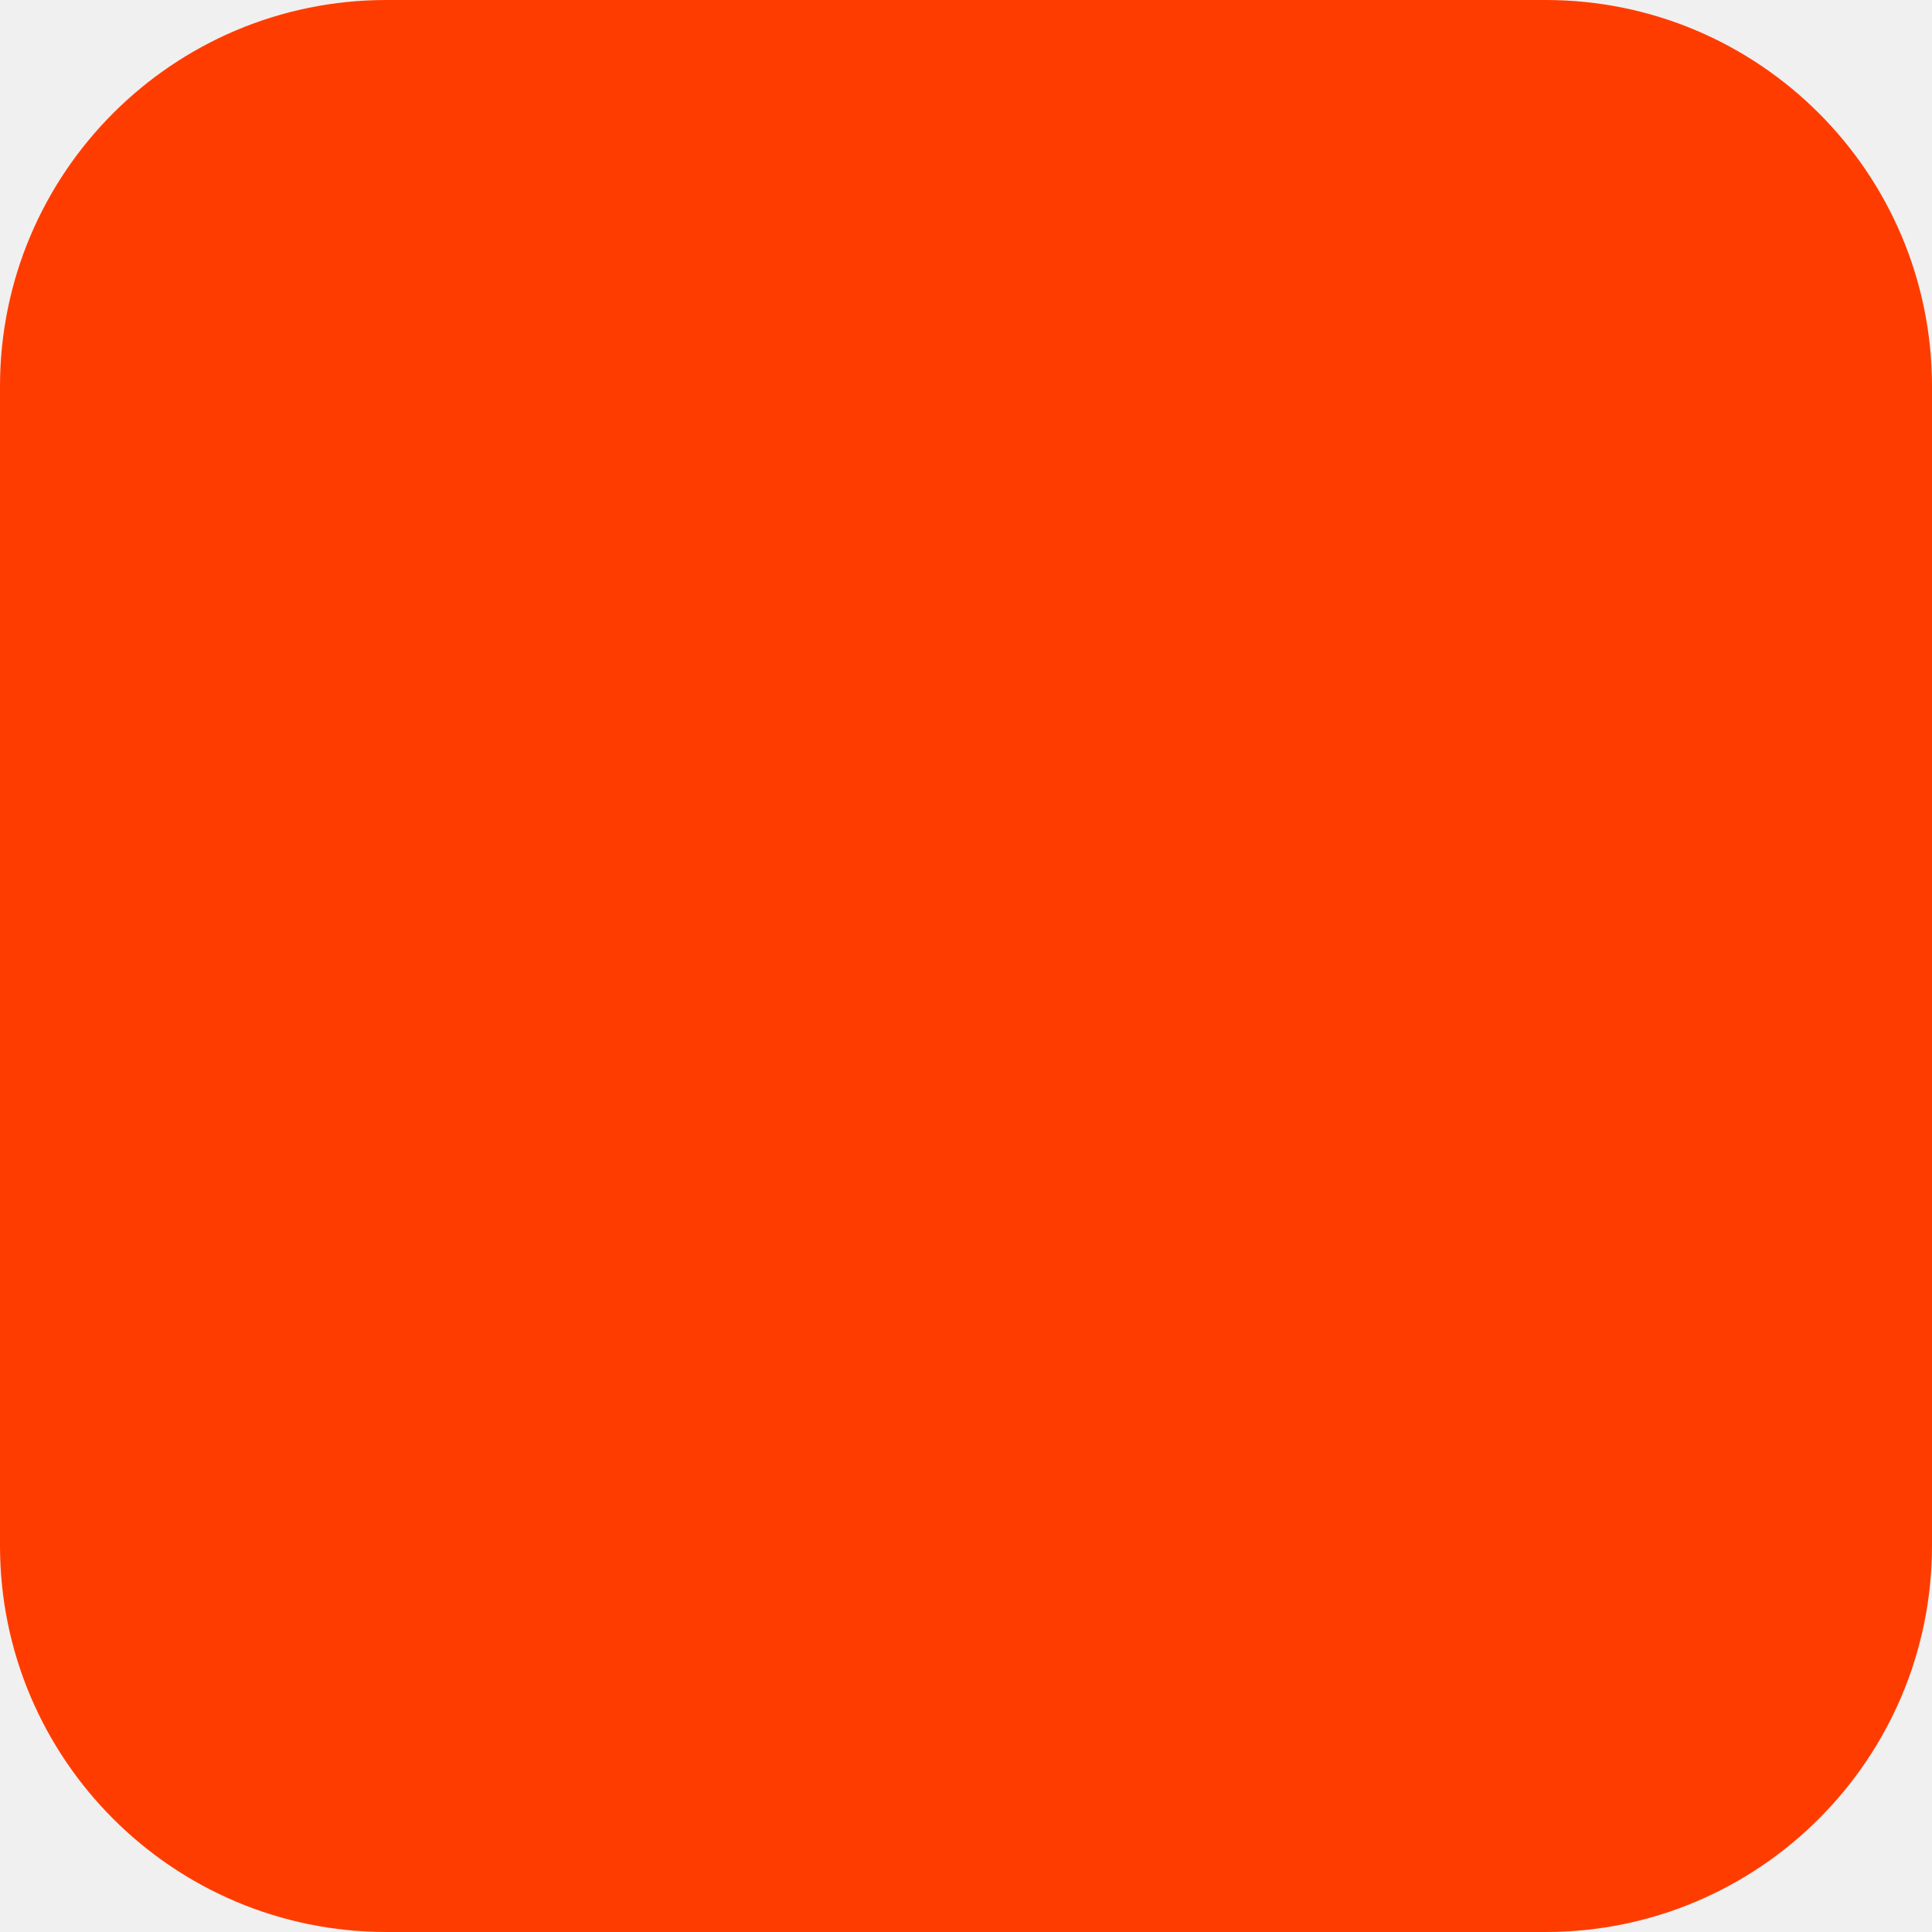
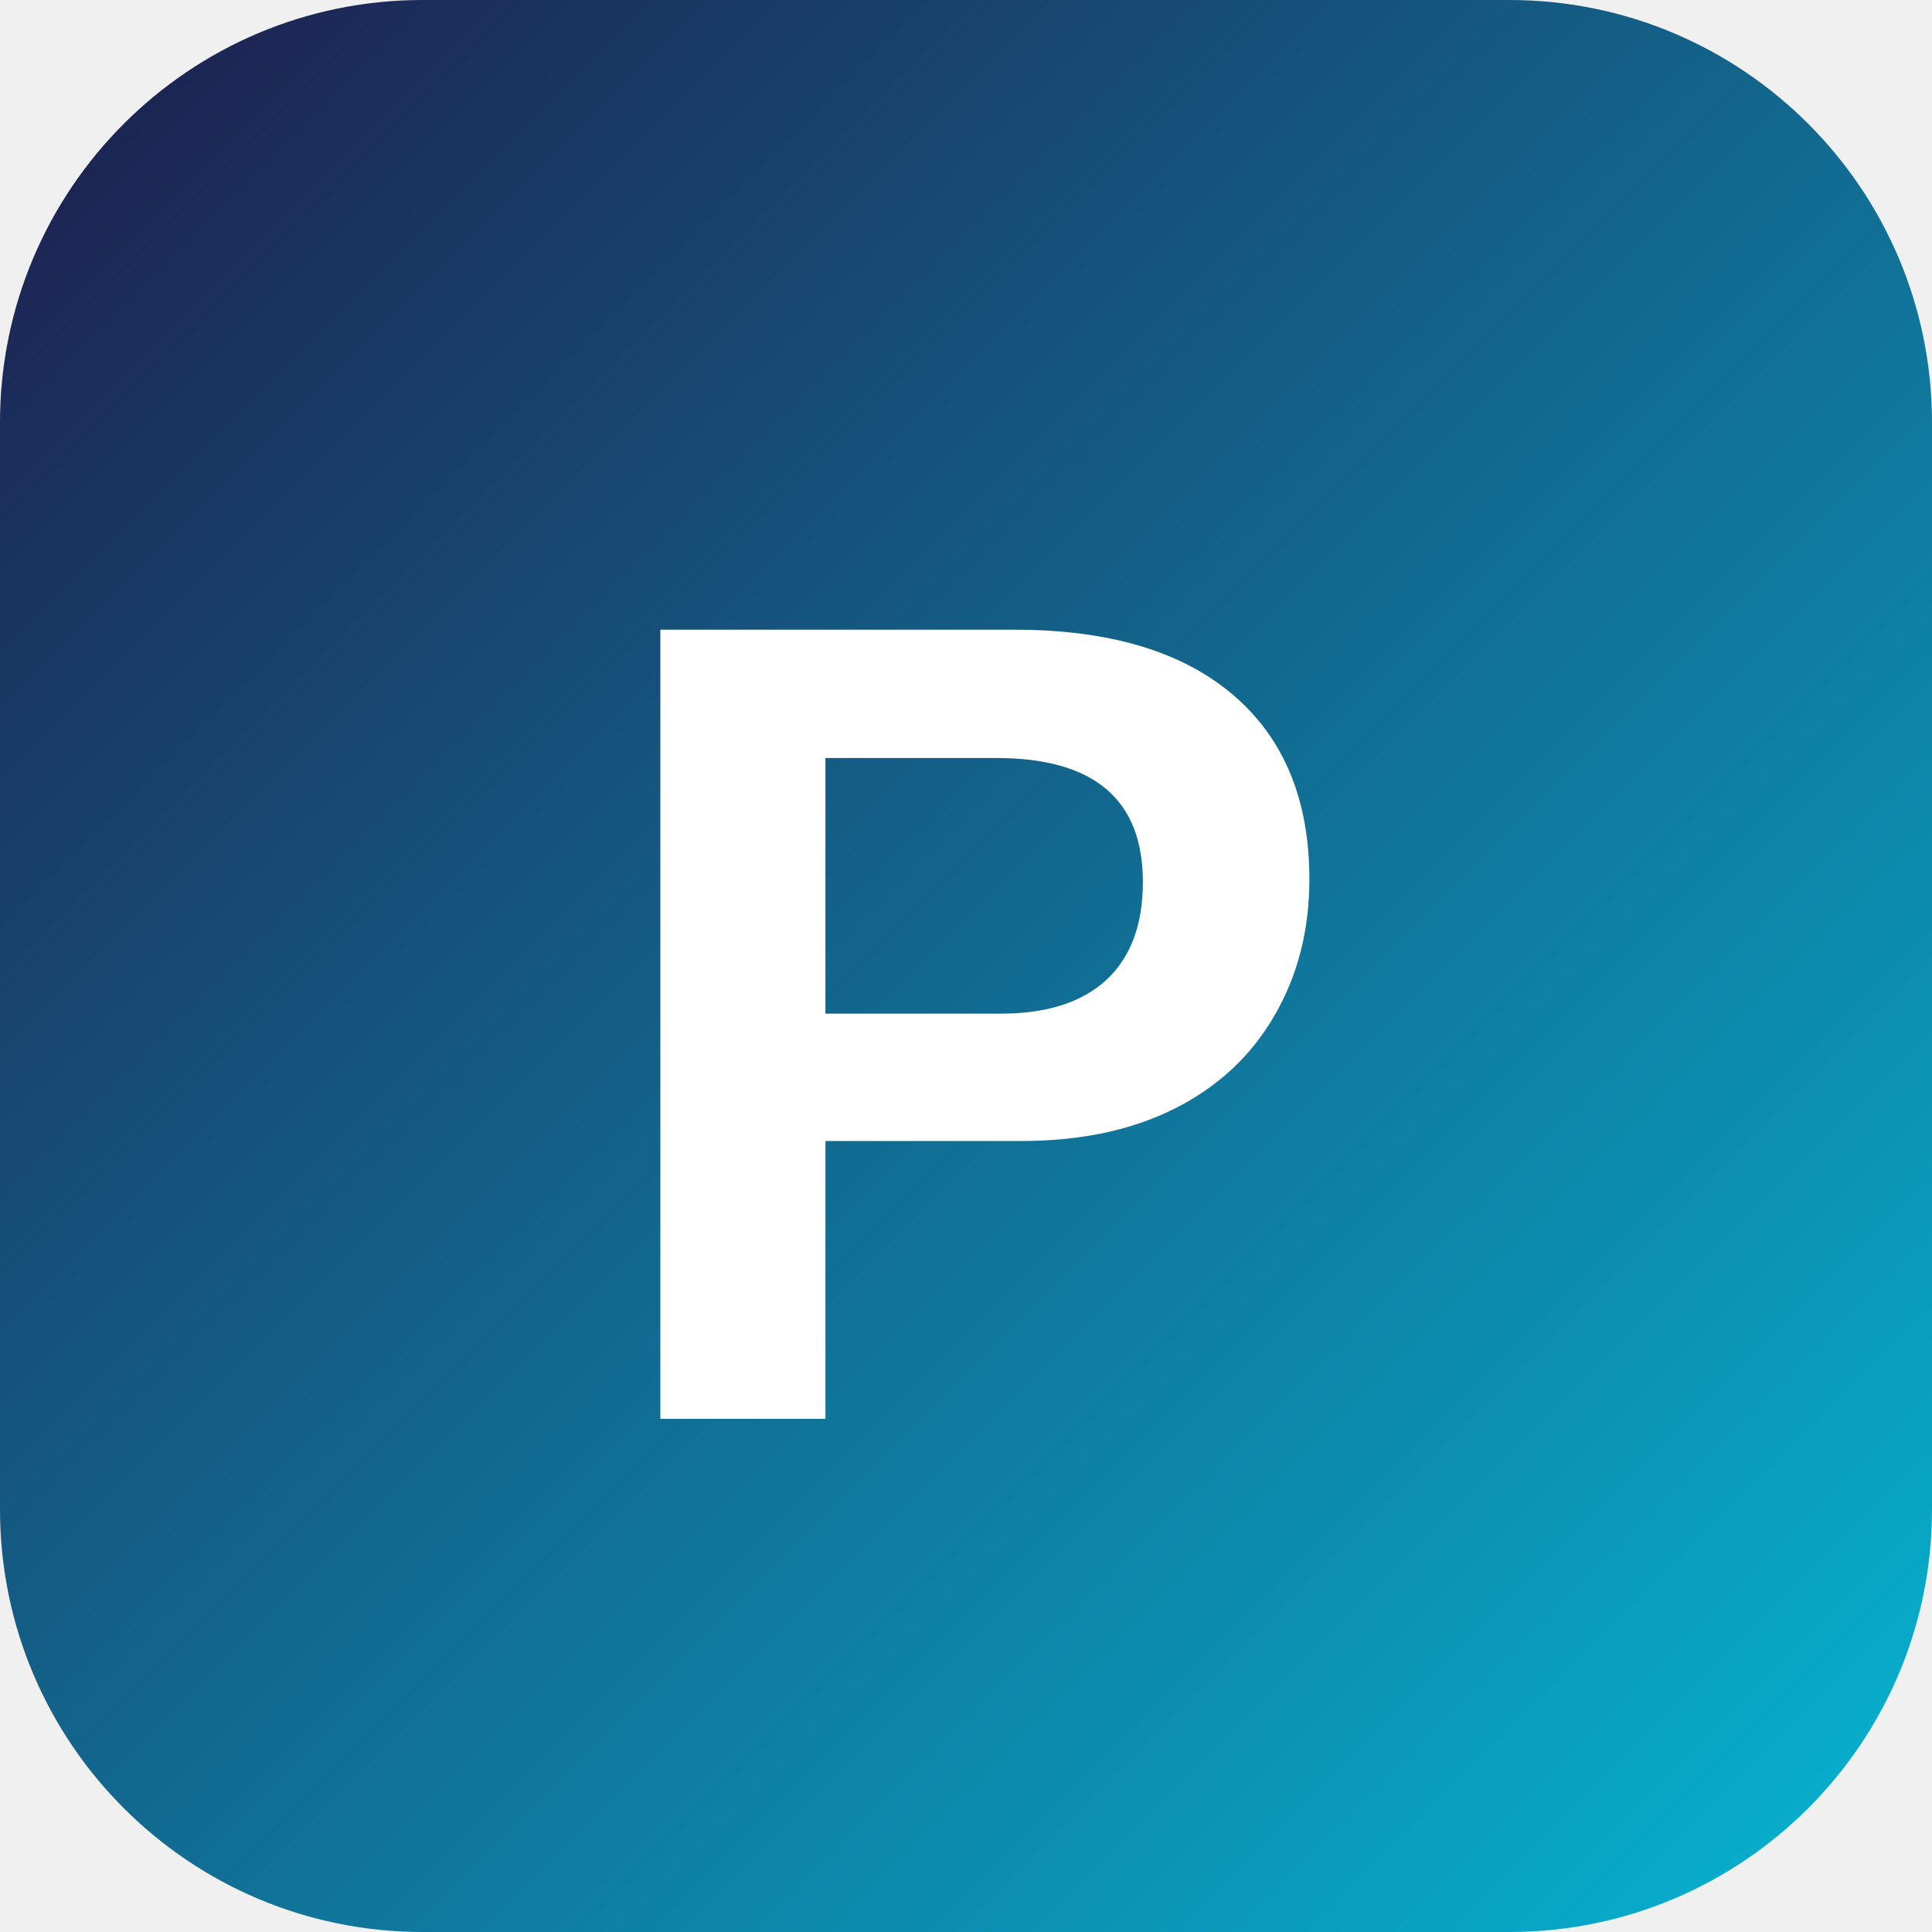
- <svg xmlns="http://www.w3.org/2000/svg" width="180" height="180" viewBox="0 0 180 180" fill="none">
-   <rect width="180" height="180" rx="36" fill="#FF3C00" />
+ <svg xmlns="http://www.w3.org/2000/svg" viewBox="0 0 64 64" fill="none">
+   <defs>
+     <linearGradient id="g" x1="0" y1="0" x2="1" y2="1">
+       <stop offset="0%" stop-color="#1E1B4B" />
+       <stop offset="100%" stop-color="#06B6D4" />
+     </linearGradient>
+   </defs>
+   <rect width="64" height="64" rx="14" fill="url(#g)" />
+   <text x="32" y="47" text-anchor="middle" font-family="'DM Sans', 'Segoe UI', Arial, sans-serif" font-size="38" font-weight="700" fill="white">P</text>
</svg>
